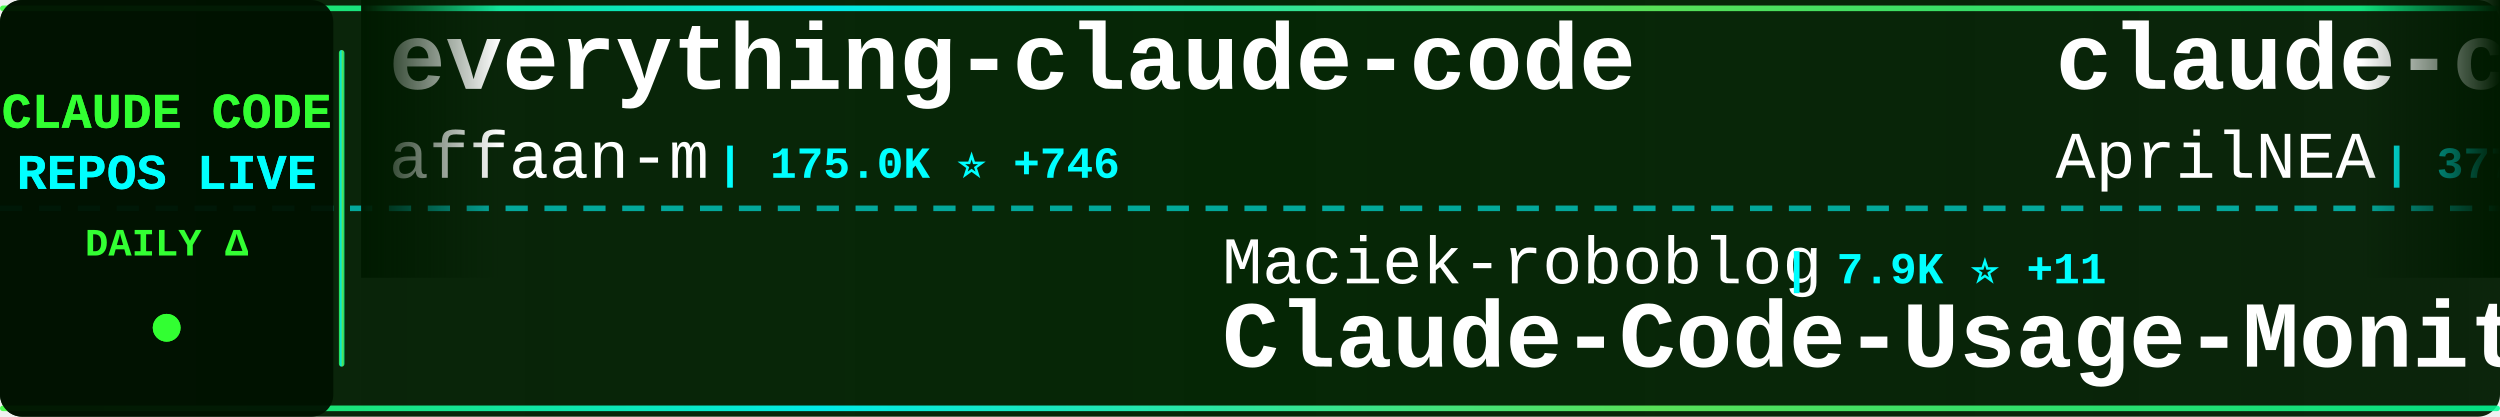
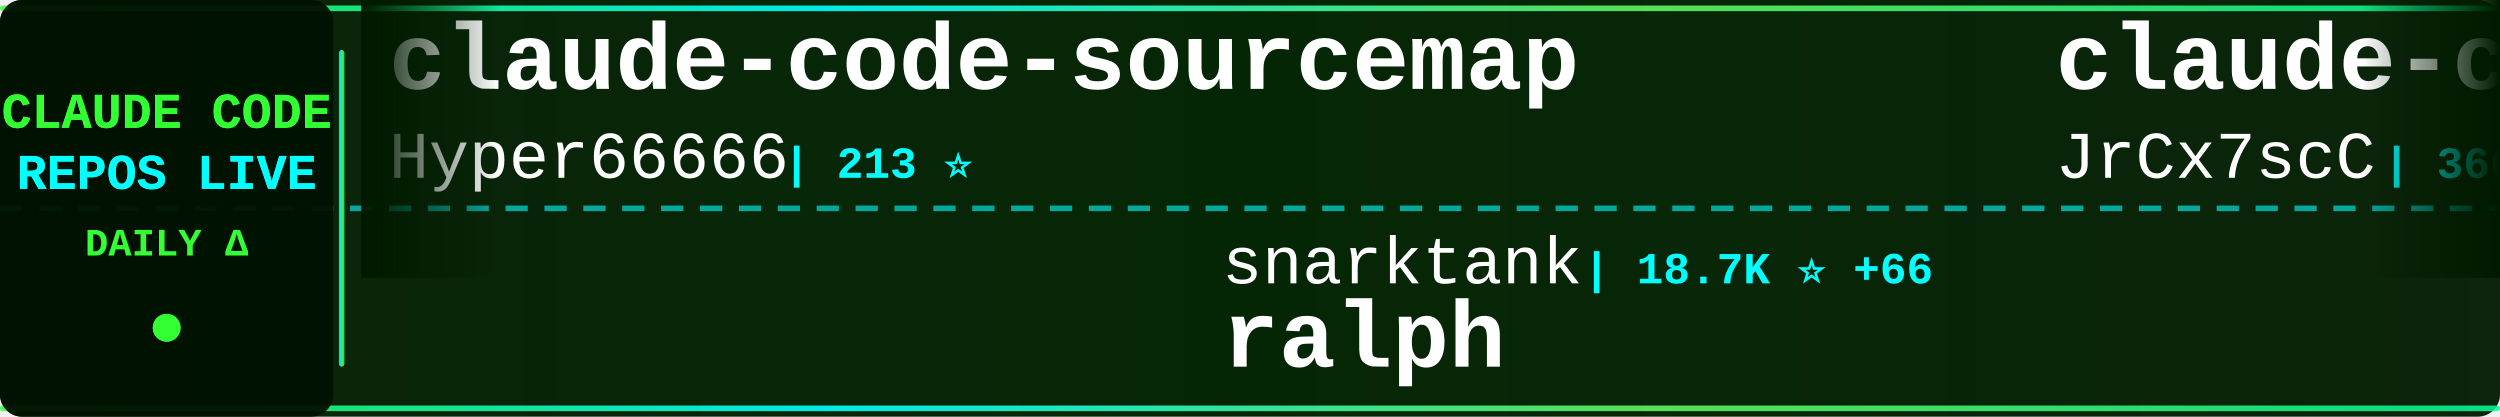
<svg xmlns="http://www.w3.org/2000/svg" width="900" height="150">
  <defs>
    <linearGradient id="tickerBg" x1="0%" y1="0%" x2="100%" y2="0%">
      <stop offset="0%" style="stop-color:#001a00;stop-opacity:0.95" />
      <stop offset="50%" style="stop-color:#002200;stop-opacity:0.98" />
      <stop offset="100%" style="stop-color:#001a00;stop-opacity:0.95" />
    </linearGradient>
    <linearGradient id="borderGrad" x1="0%" y1="0%" x2="100%" y2="0%">
      <stop offset="0%" style="stop-color:#33ff33;stop-opacity:0.85">
        <animate attributeName="stop-opacity" values="0.85;1;0.85" dur="2s" repeatCount="indefinite" />
      </stop>
      <stop offset="33%" style="stop-color:#00ffff;stop-opacity:0.9">
        <animate attributeName="stop-opacity" values="0.9;1;0.9" dur="2.2s" repeatCount="indefinite" />
      </stop>
      <stop offset="66%" style="stop-color:#66ff66;stop-opacity:0.85">
        <animate attributeName="stop-opacity" values="0.85;1;0.85" dur="1.8s" repeatCount="indefinite" />
      </stop>
      <stop offset="100%" style="stop-color:#00ff99;stop-opacity:0.85">
        <animate attributeName="stop-opacity" values="0.85;1;0.85" dur="2s" repeatCount="indefinite" />
      </stop>
    </linearGradient>
    <filter id="textGlow">
      <feGaussianBlur stdDeviation="0.1" result="coloredBlur" />
      <feMerge>
        <feMergeNode in="coloredBlur" />
        <feMergeNode in="SourceGraphic" />
      </feMerge>
    </filter>
    <filter id="metricGlow">
      <feGaussianBlur stdDeviation="0.2" result="coloredBlur" />
      <feMerge>
        <feMergeNode in="coloredBlur" />
        <feMergeNode in="SourceGraphic" />
      </feMerge>
    </filter>
    <linearGradient id="leftFade" x1="0%" y1="0%" x2="100%" y2="0%">
      <stop offset="0%" style="stop-color:#001a00;stop-opacity:1" />
      <stop offset="100%" style="stop-color:#001a00;stop-opacity:0" />
    </linearGradient>
    <linearGradient id="rightFade" x1="0%" y1="0%" x2="100%" y2="0%">
      <stop offset="0%" style="stop-color:#001a00;stop-opacity:0" />
      <stop offset="100%" style="stop-color:#001a00;stop-opacity:1" />
    </linearGradient>
  </defs>
  <rect width="900" height="150" fill="url(#tickerBg)" rx="8" />
  <rect x="0" y="2" width="900" height="2" fill="url(#borderGrad)" rx="1" />
  <rect x="0" y="146" width="900" height="2" fill="url(#borderGrad)" rx="1" />
  <line x1="0" y1="75" x2="900" y2="75" stroke="#00ffff" stroke-width="2" stroke-dasharray="8 6" opacity="0.6" />
  <rect x="0" y="0" width="120" height="150" fill="#001100" opacity="0.95" rx="8" />
  <text x="60" y="46" font-family="'Courier New', monospace" font-size="18" font-weight="bold" fill="#33ff33" text-anchor="middle" filter="url(#textGlow)">
    CLAUDE CODE
  </text>
  <text x="60" y="68" font-family="'Courier New', monospace" font-size="18" font-weight="bold" fill="#00ffff" text-anchor="middle" filter="url(#textGlow)">
    REPOS LIVE
  </text>
  <text x="60" y="92" font-family="'Courier New', monospace" font-size="14" font-weight="bold" fill="#33ff33" text-anchor="middle">
    DAILY Δ
  </text>
  <circle cx="60" cy="118" r="5" fill="#33ff33" filter="url(#metricGlow)">
    <animate attributeName="r" values="4;6;4" dur="1.5s" repeatCount="indefinite" />
    <animate attributeName="opacity" values="0.6;1;0.6" dur="1.5s" repeatCount="indefinite" />
  </circle>
  <rect x="122" y="18" width="2" height="114" fill="url(#borderGrad)" rx="1" />
  <clipPath id="tickerClip">
    <rect x="130" y="0" width="770" height="150" />
  </clipPath>
  <g clip-path="url(#tickerClip)">
    <g id="tickerItems">
      <animateTransform attributeName="transform" attributeType="XML" type="translate" from="0 0" to="-3000 0" dur="54s" repeatCount="indefinite" />
      <g transform="translate(0, 0)">
-         <text x="140" y="32" font-family="'Courier New', monospace" font-size="34" font-weight="bold" fill="#ffffff">everything-claude-code</text>
-         <text x="140" y="64" font-family="'Courier New', monospace" font-size="24" font-weight="normal" fill="#ffffff" opacity="1.0">affaan-m</text>
-         <text x="258" y="64" font-family="'Courier New', monospace" font-size="16" font-weight="bold" fill="#00ffff"> | 175.0K ⭐ +746</text>
+         <text x="140" y="32" font-family="'Courier New', monospace" font-size="34" font-weight="bold" fill="#ffffff">claude-code-sourcemap</text>
+         <text x="140" y="64" font-family="'Courier New', monospace" font-size="24" font-weight="normal" fill="#ffffff" opacity="1.0">Hyper66666</text>
+         <text x="282" y="64" font-family="'Courier New', monospace" font-size="16" font-weight="bold" fill="#00ffff"> | 213 ⭐</text>
      </g>
      <g transform="translate(300, 0)">
-         <text x="140" y="102" font-family="'Courier New', monospace" font-size="24" font-weight="normal" fill="#ffffff" opacity="1.0">Maciek-roboblog</text>
-         <text x="342" y="102" font-family="'Courier New', monospace" font-size="16" font-weight="bold" fill="#00ffff"> | 7.9K ⭐ +11</text>
-         <text x="140" y="132" font-family="'Courier New', monospace" font-size="34" font-weight="bold" fill="#ffffff">Claude-Code-Usage-Monito...</text>
+         <text x="140" y="102" font-family="'Courier New', monospace" font-size="24" font-weight="normal" fill="#ffffff" opacity="1.0">snarktank</text>
+         <text x="270" y="102" font-family="'Courier New', monospace" font-size="16" font-weight="bold" fill="#00ffff"> | 18.7K ⭐ +66</text>
+         <text x="140" y="132" font-family="'Courier New', monospace" font-size="34" font-weight="bold" fill="#ffffff">ralph</text>
      </g>
      <g transform="translate(600, 0)">
        <text x="140" y="32" font-family="'Courier New', monospace" font-size="34" font-weight="bold" fill="#ffffff">claude-code-source</text>
-         <text x="140" y="64" font-family="'Courier New', monospace" font-size="24" font-weight="normal" fill="#ffffff" opacity="1.0">AprilNEA</text>
-         <text x="258" y="64" font-family="'Courier New', monospace" font-size="16" font-weight="bold" fill="#00ffff"> | 377 ⭐</text>
+         <text x="140" y="64" font-family="'Courier New', monospace" font-size="24" font-weight="normal" fill="#ffffff" opacity="1.0">JrCx7scC</text>
+         <text x="258" y="64" font-family="'Courier New', monospace" font-size="16" font-weight="bold" fill="#00ffff"> | 366 ⭐</text>
      </g>
      <g transform="translate(900, 0)">
-         <text x="140" y="102" font-family="'Courier New', monospace" font-size="24" font-weight="normal" fill="#ffffff" opacity="1.0">lintsinghua</text>
-         <text x="294" y="102" font-family="'Courier New', monospace" font-size="16" font-weight="bold" fill="#00ffff"> | 3.1K ⭐ +21</text>
-         <text x="140" y="132" font-family="'Courier New', monospace" font-size="34" font-weight="bold" fill="#ffffff">claude-code-book</text>
+         <text x="140" y="102" font-family="'Courier New', monospace" font-size="24" font-weight="normal" fill="#ffffff" opacity="1.0">KimYx0207</text>
+         <text x="270" y="102" font-family="'Courier New', monospace" font-size="16" font-weight="bold" fill="#00ffff"> | 3.7K ⭐ +16</text>
+         <text x="140" y="132" font-family="'Courier New', monospace" font-size="34" font-weight="bold" fill="#ffffff">Claude-Code-x-OpenClaw-G...</text>
      </g>
      <g transform="translate(1200, 0)">
-         <text x="140" y="32" font-family="'Courier New', monospace" font-size="34" font-weight="bold" fill="#ffffff">claude-code-source-build</text>
-         <text x="140" y="64" font-family="'Courier New', monospace" font-size="24" font-weight="normal" fill="#ffffff" opacity="1.0">andrew-kramer-inno</text>
-         <text x="378" y="64" font-family="'Courier New', monospace" font-size="16" font-weight="bold" fill="#00ffff"> | 586 ⭐</text>
+         <text x="140" y="32" font-family="'Courier New', monospace" font-size="34" font-weight="bold" fill="#ffffff">oh-my-claudecode</text>
+         <text x="140" y="64" font-family="'Courier New', monospace" font-size="24" font-weight="normal" fill="#ffffff" opacity="1.0">Yeachan-Heo</text>
+         <text x="294" y="64" font-family="'Courier New', monospace" font-size="16" font-weight="bold" fill="#00ffff"> | 32.9K ⭐ +154</text>
      </g>
      <g transform="translate(1500, 0)">
+         <text x="140" y="102" font-family="'Courier New', monospace" font-size="24" font-weight="normal" fill="#ffffff" opacity="1.0">fuergaosi233</text>
+         <text x="306" y="102" font-family="'Courier New', monospace" font-size="16" font-weight="bold" fill="#00ffff"> | 2.6K ⭐ +9</text>
+         <text x="140" y="132" font-family="'Courier New', monospace" font-size="34" font-weight="bold" fill="#ffffff">claude-code-proxy</text>
+       </g>
+       <g transform="translate(1800, 0)">
+         <text x="140" y="32" font-family="'Courier New', monospace" font-size="34" font-weight="bold" fill="#ffffff">claude-plugins-official</text>
+         <text x="140" y="64" font-family="'Courier New', monospace" font-size="24" font-weight="normal" fill="#ffffff" opacity="1.0">anthropics</text>
+         <text x="282" y="64" font-family="'Courier New', monospace" font-size="16" font-weight="bold" fill="#00ffff"> | 18.8K ⭐ +102</text>
+       </g>
+       <g transform="translate(2100, 0)">
+         <text x="140" y="102" font-family="'Courier New', monospace" font-size="24" font-weight="normal" fill="#ffffff" opacity="1.0">pengchengneo</text>
+         <text x="306" y="102" font-family="'Courier New', monospace" font-size="16" font-weight="bold" fill="#00ffff"> | 1.3K ⭐ +6</text>
+         <text x="140" y="132" font-family="'Courier New', monospace" font-size="34" font-weight="bold" fill="#ffffff">Claude-Code</text>
+       </g>
+       <g transform="translate(2400, 0)">
+         <text x="140" y="32" font-family="'Courier New', monospace" font-size="34" font-weight="bold" fill="#ffffff">claude-code</text>
+         <text x="140" y="64" font-family="'Courier New', monospace" font-size="24" font-weight="normal" fill="#ffffff" opacity="1.0">VineeTagarwaL-code</text>
+         <text x="378" y="64" font-family="'Courier New', monospace" font-size="16" font-weight="bold" fill="#00ffff"> | 275 ⭐ +1</text>
+       </g>
+       <g transform="translate(2700, 0)">
        <text x="140" y="102" font-family="'Courier New', monospace" font-size="24" font-weight="normal" fill="#ffffff" opacity="1.0">claude-code-best</text>
-         <text x="354" y="102" font-family="'Courier New', monospace" font-size="16" font-weight="bold" fill="#00ffff"> | 17.7K ⭐ +108</text>
+         <text x="354" y="102" font-family="'Courier New', monospace" font-size="16" font-weight="bold" fill="#00ffff"> | 17.7K ⭐ +90</text>
        <text x="140" y="132" font-family="'Courier New', monospace" font-size="34" font-weight="bold" fill="#ffffff">claude-code</text>
      </g>
-       <g transform="translate(1800, 0)">
-         <text x="140" y="32" font-family="'Courier New', monospace" font-size="34" font-weight="bold" fill="#ffffff">claude-code</text>
-         <text x="140" y="64" font-family="'Courier New', monospace" font-size="24" font-weight="normal" fill="#ffffff" opacity="1.0">codeaashu</text>
-         <text x="270" y="64" font-family="'Courier New', monospace" font-size="16" font-weight="bold" fill="#00ffff"> | 2.5K ⭐ +22</text>
-       </g>
-       <g transform="translate(2100, 0)">
-         <text x="140" y="102" font-family="'Courier New', monospace" font-size="24" font-weight="normal" fill="#ffffff" opacity="1.0">feiskyer</text>
-         <text x="258" y="102" font-family="'Courier New', monospace" font-size="16" font-weight="bold" fill="#00ffff"> | 1.5K ⭐ +4</text>
-         <text x="140" y="132" font-family="'Courier New', monospace" font-size="34" font-weight="bold" fill="#ffffff">claude-code-settings</text>
-       </g>
-       <g transform="translate(2400, 0)">
-         <text x="140" y="32" font-family="'Courier New', monospace" font-size="34" font-weight="bold" fill="#ffffff">claude-code-best-practic...</text>
-         <text x="140" y="64" font-family="'Courier New', monospace" font-size="24" font-weight="normal" fill="#ffffff" opacity="1.0">shanraisshan</text>
-         <text x="306" y="64" font-family="'Courier New', monospace" font-size="16" font-weight="bold" fill="#00ffff"> | 51.5K ⭐ +208</text>
-       </g>
-       <g transform="translate(2700, 0)">
-         <text x="140" y="102" font-family="'Courier New', monospace" font-size="24" font-weight="normal" fill="#ffffff" opacity="1.0">Donchitos</text>
-         <text x="270" y="102" font-family="'Courier New', monospace" font-size="16" font-weight="bold" fill="#00ffff"> | 17.5K ⭐ +135</text>
-         <text x="140" y="132" font-family="'Courier New', monospace" font-size="34" font-weight="bold" fill="#ffffff">Claude-Code-Game-Studios</text>
-       </g>
      <g transform="translate(3000, 0)">
-         <text x="140" y="32" font-family="'Courier New', monospace" font-size="34" font-weight="bold" fill="#ffffff">everything-claude-code</text>
-         <text x="140" y="64" font-family="'Courier New', monospace" font-size="24" font-weight="normal" fill="#ffffff" opacity="1.0">affaan-m</text>
-         <text x="258" y="64" font-family="'Courier New', monospace" font-size="16" font-weight="bold" fill="#00ffff"> | 175.0K ⭐ +746</text>
+         <text x="140" y="32" font-family="'Courier New', monospace" font-size="34" font-weight="bold" fill="#ffffff">claude-code-sourcemap</text>
+         <text x="140" y="64" font-family="'Courier New', monospace" font-size="24" font-weight="normal" fill="#ffffff" opacity="1.0">Hyper66666</text>
+         <text x="282" y="64" font-family="'Courier New', monospace" font-size="16" font-weight="bold" fill="#00ffff"> | 213 ⭐</text>
      </g>
      <g transform="translate(3300, 0)">
-         <text x="140" y="102" font-family="'Courier New', monospace" font-size="24" font-weight="normal" fill="#ffffff" opacity="1.0">Maciek-roboblog</text>
-         <text x="342" y="102" font-family="'Courier New', monospace" font-size="16" font-weight="bold" fill="#00ffff"> | 7.9K ⭐ +11</text>
-         <text x="140" y="132" font-family="'Courier New', monospace" font-size="34" font-weight="bold" fill="#ffffff">Claude-Code-Usage-Monito...</text>
+         <text x="140" y="102" font-family="'Courier New', monospace" font-size="24" font-weight="normal" fill="#ffffff" opacity="1.0">snarktank</text>
+         <text x="270" y="102" font-family="'Courier New', monospace" font-size="16" font-weight="bold" fill="#00ffff"> | 18.7K ⭐ +66</text>
+         <text x="140" y="132" font-family="'Courier New', monospace" font-size="34" font-weight="bold" fill="#ffffff">ralph</text>
      </g>
      <g transform="translate(3600, 0)">
        <text x="140" y="32" font-family="'Courier New', monospace" font-size="34" font-weight="bold" fill="#ffffff">claude-code-source</text>
-         <text x="140" y="64" font-family="'Courier New', monospace" font-size="24" font-weight="normal" fill="#ffffff" opacity="1.0">AprilNEA</text>
-         <text x="258" y="64" font-family="'Courier New', monospace" font-size="16" font-weight="bold" fill="#00ffff"> | 377 ⭐</text>
+         <text x="140" y="64" font-family="'Courier New', monospace" font-size="24" font-weight="normal" fill="#ffffff" opacity="1.0">JrCx7scC</text>
+         <text x="258" y="64" font-family="'Courier New', monospace" font-size="16" font-weight="bold" fill="#00ffff"> | 366 ⭐</text>
      </g>
      <g transform="translate(3900, 0)">
-         <text x="140" y="102" font-family="'Courier New', monospace" font-size="24" font-weight="normal" fill="#ffffff" opacity="1.0">lintsinghua</text>
-         <text x="294" y="102" font-family="'Courier New', monospace" font-size="16" font-weight="bold" fill="#00ffff"> | 3.1K ⭐ +21</text>
-         <text x="140" y="132" font-family="'Courier New', monospace" font-size="34" font-weight="bold" fill="#ffffff">claude-code-book</text>
+         <text x="140" y="102" font-family="'Courier New', monospace" font-size="24" font-weight="normal" fill="#ffffff" opacity="1.0">KimYx0207</text>
+         <text x="270" y="102" font-family="'Courier New', monospace" font-size="16" font-weight="bold" fill="#00ffff"> | 3.7K ⭐ +16</text>
+         <text x="140" y="132" font-family="'Courier New', monospace" font-size="34" font-weight="bold" fill="#ffffff">Claude-Code-x-OpenClaw-G...</text>
      </g>
    </g>
  </g>
  <rect x="130" y="0" width="50" height="100" fill="url(#leftFade)" />
  <rect x="850" y="0" width="50" height="100" fill="url(#rightFade)" />
</svg>
